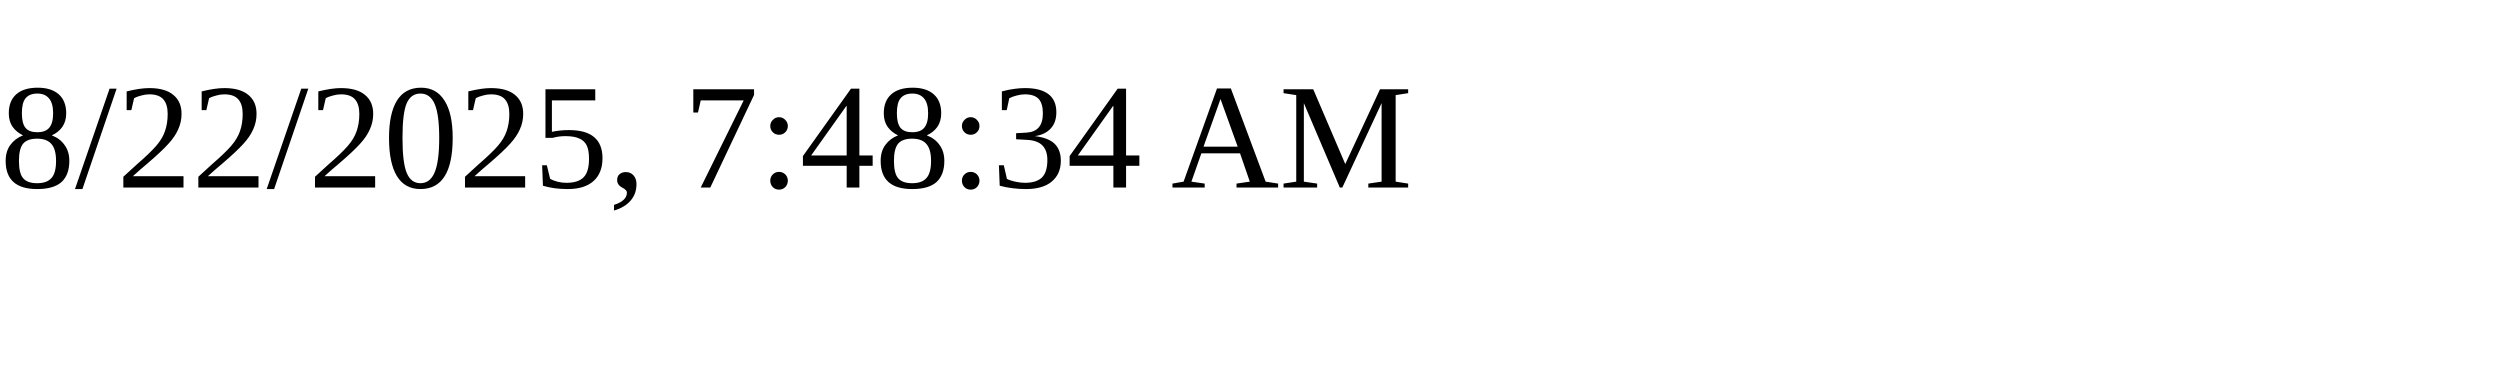
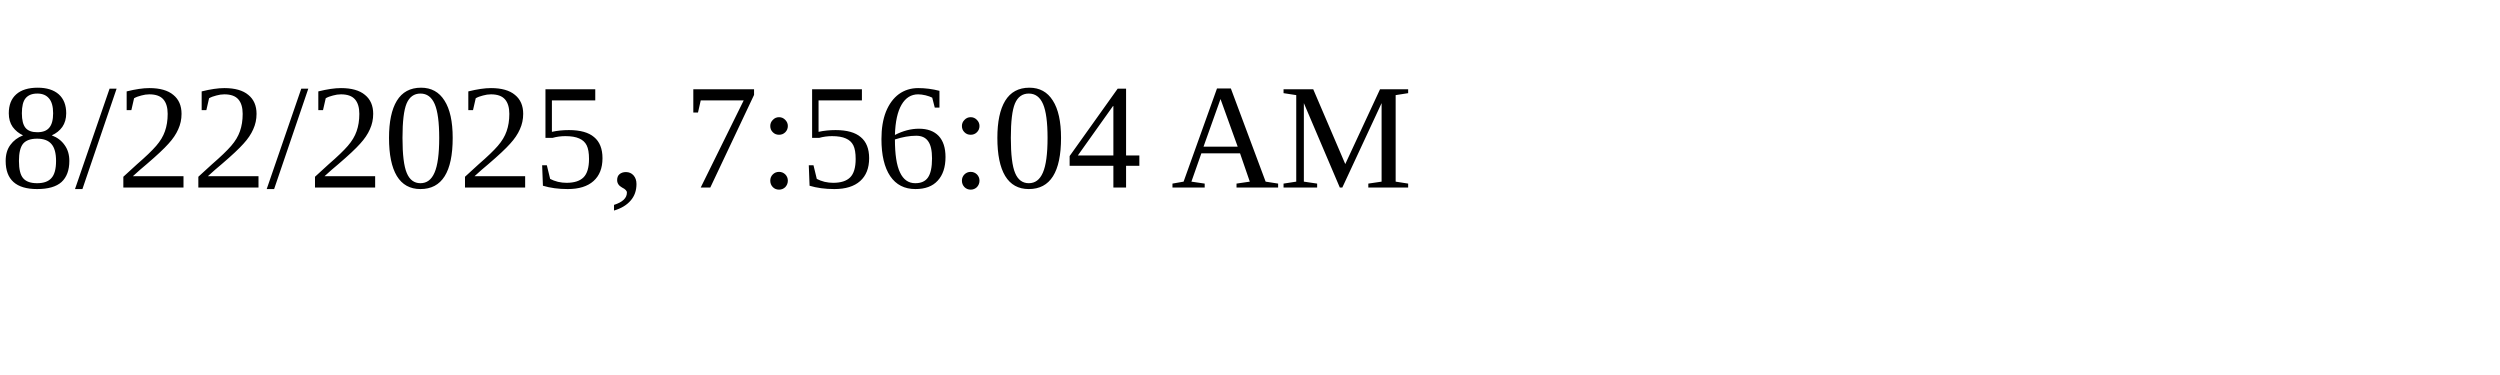
<svg xmlns="http://www.w3.org/2000/svg" height="30" width="200">
-   <text x="0" y="15">8/22/2025, 7:48:34 AM</text>
+   <text x="0" y="15">8/22/2025, 7:56:04 AM</text>
</svg>
